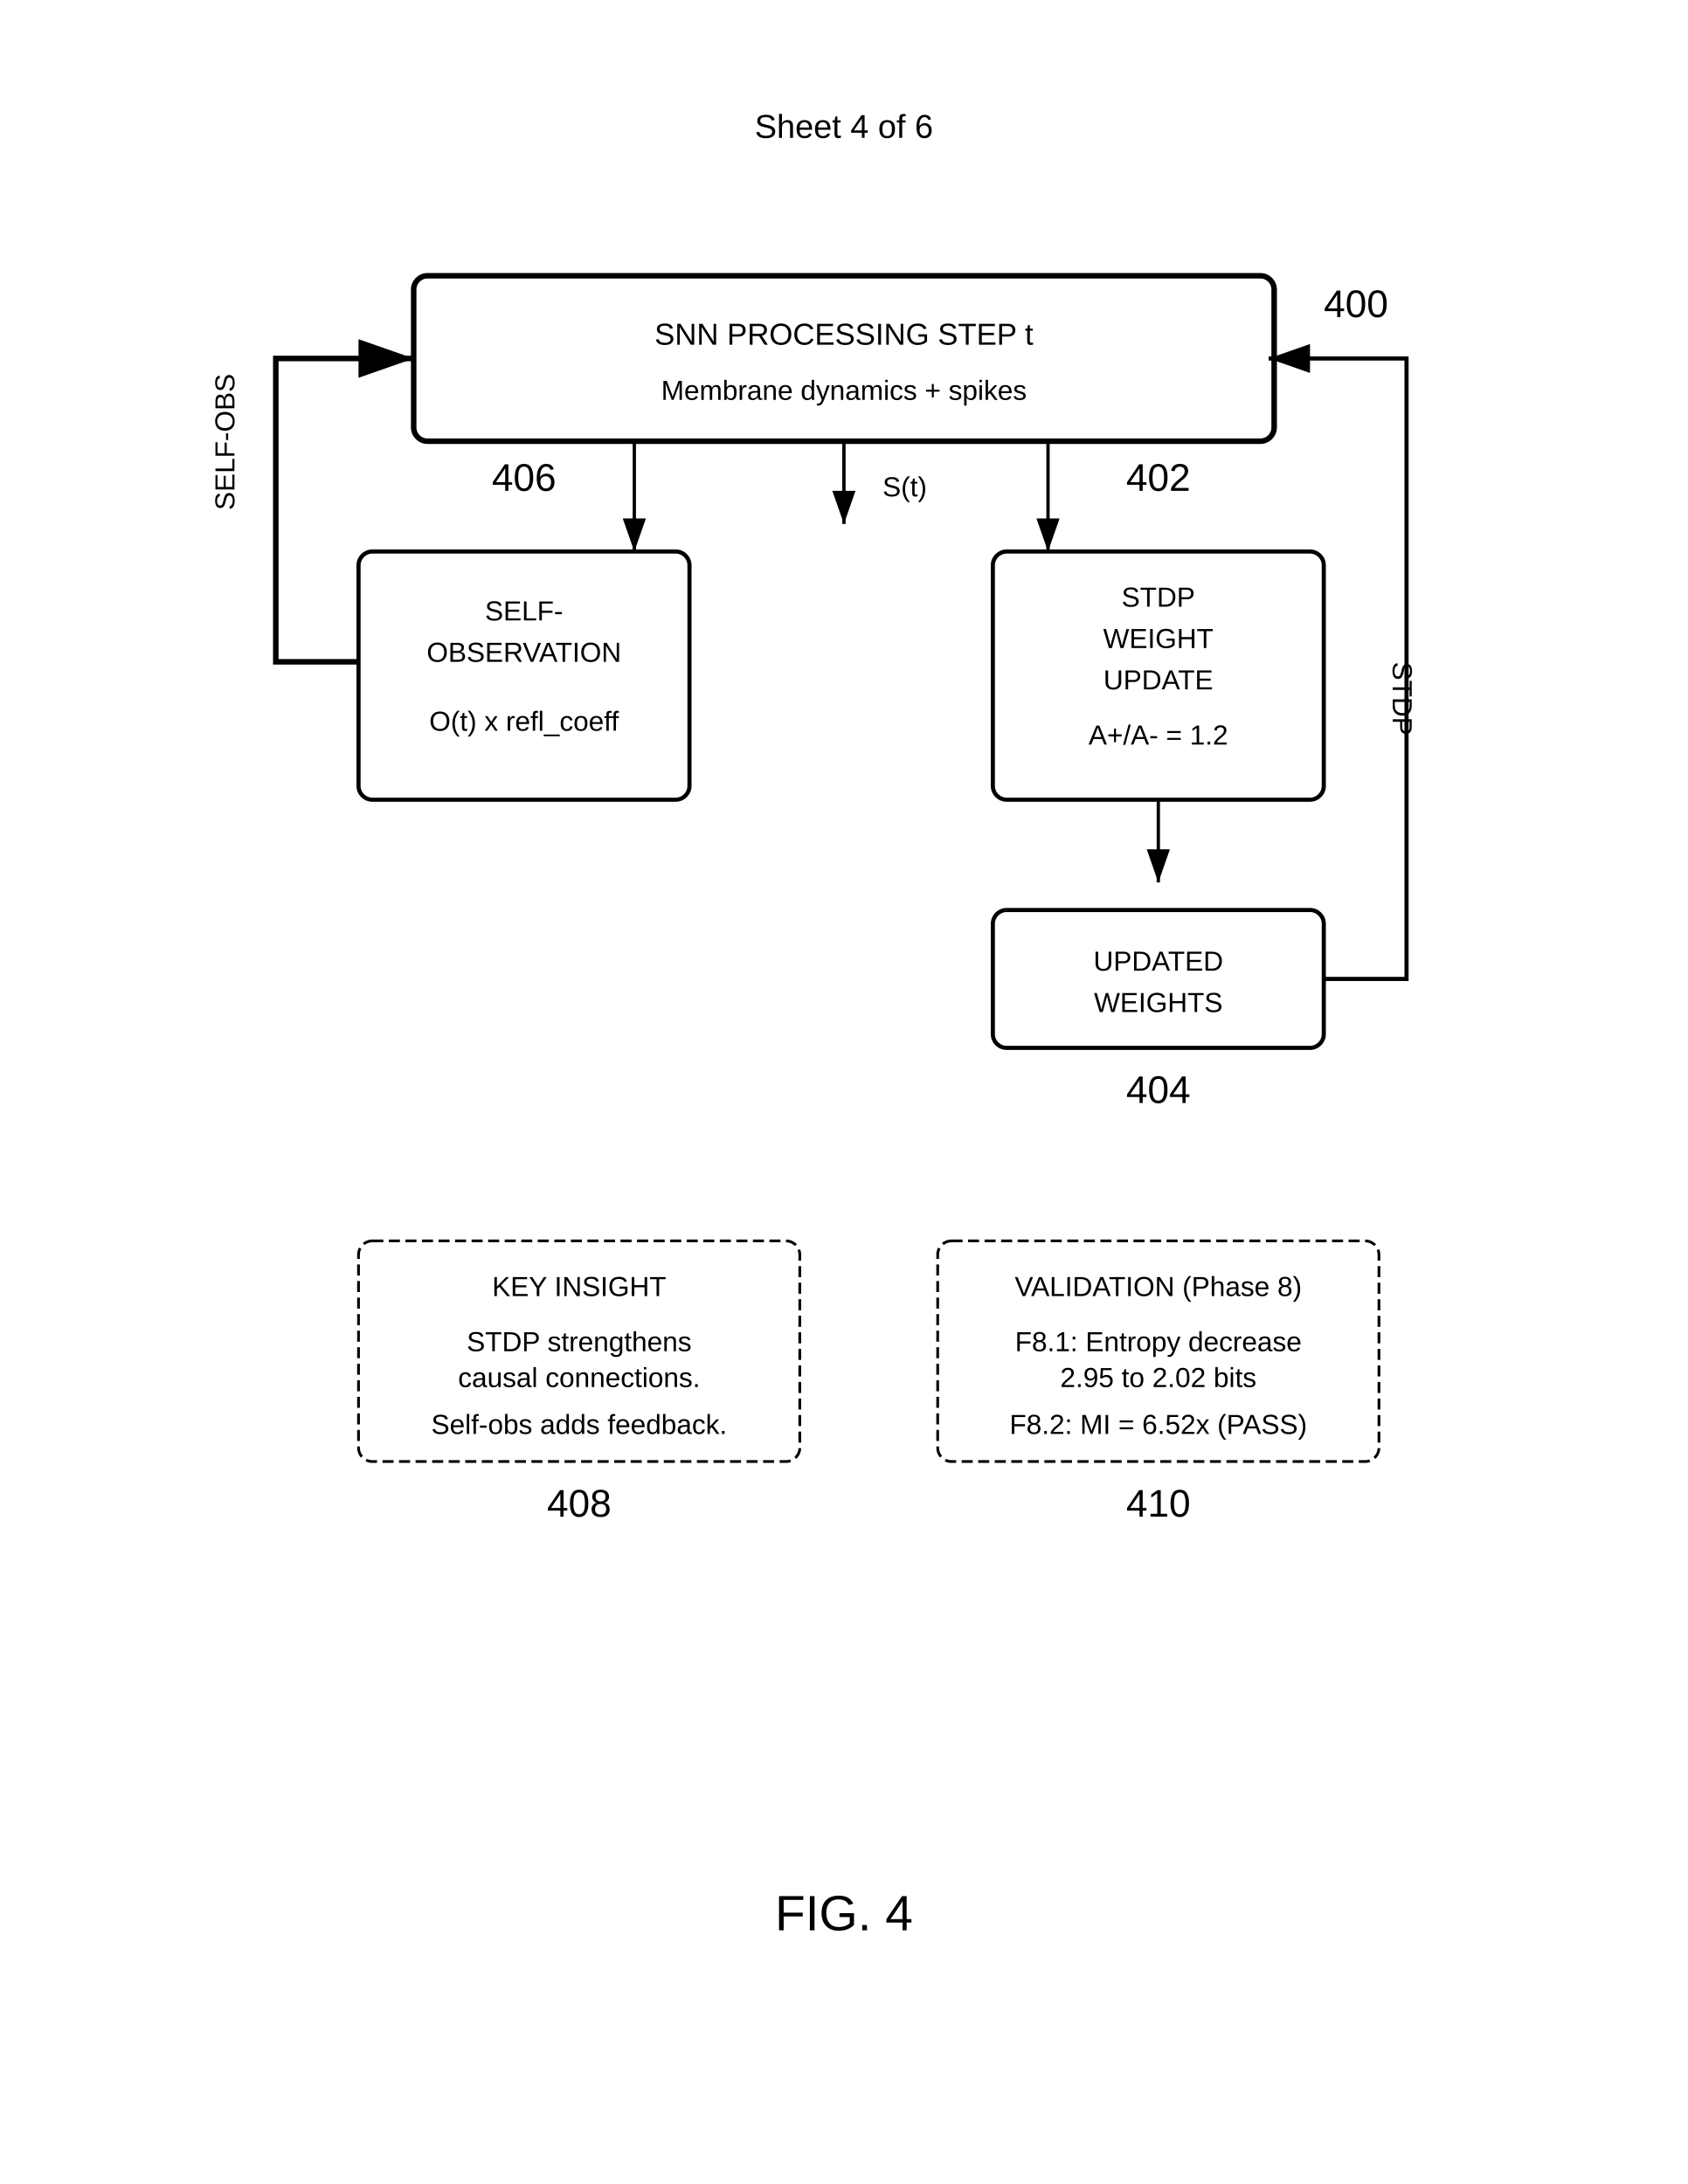
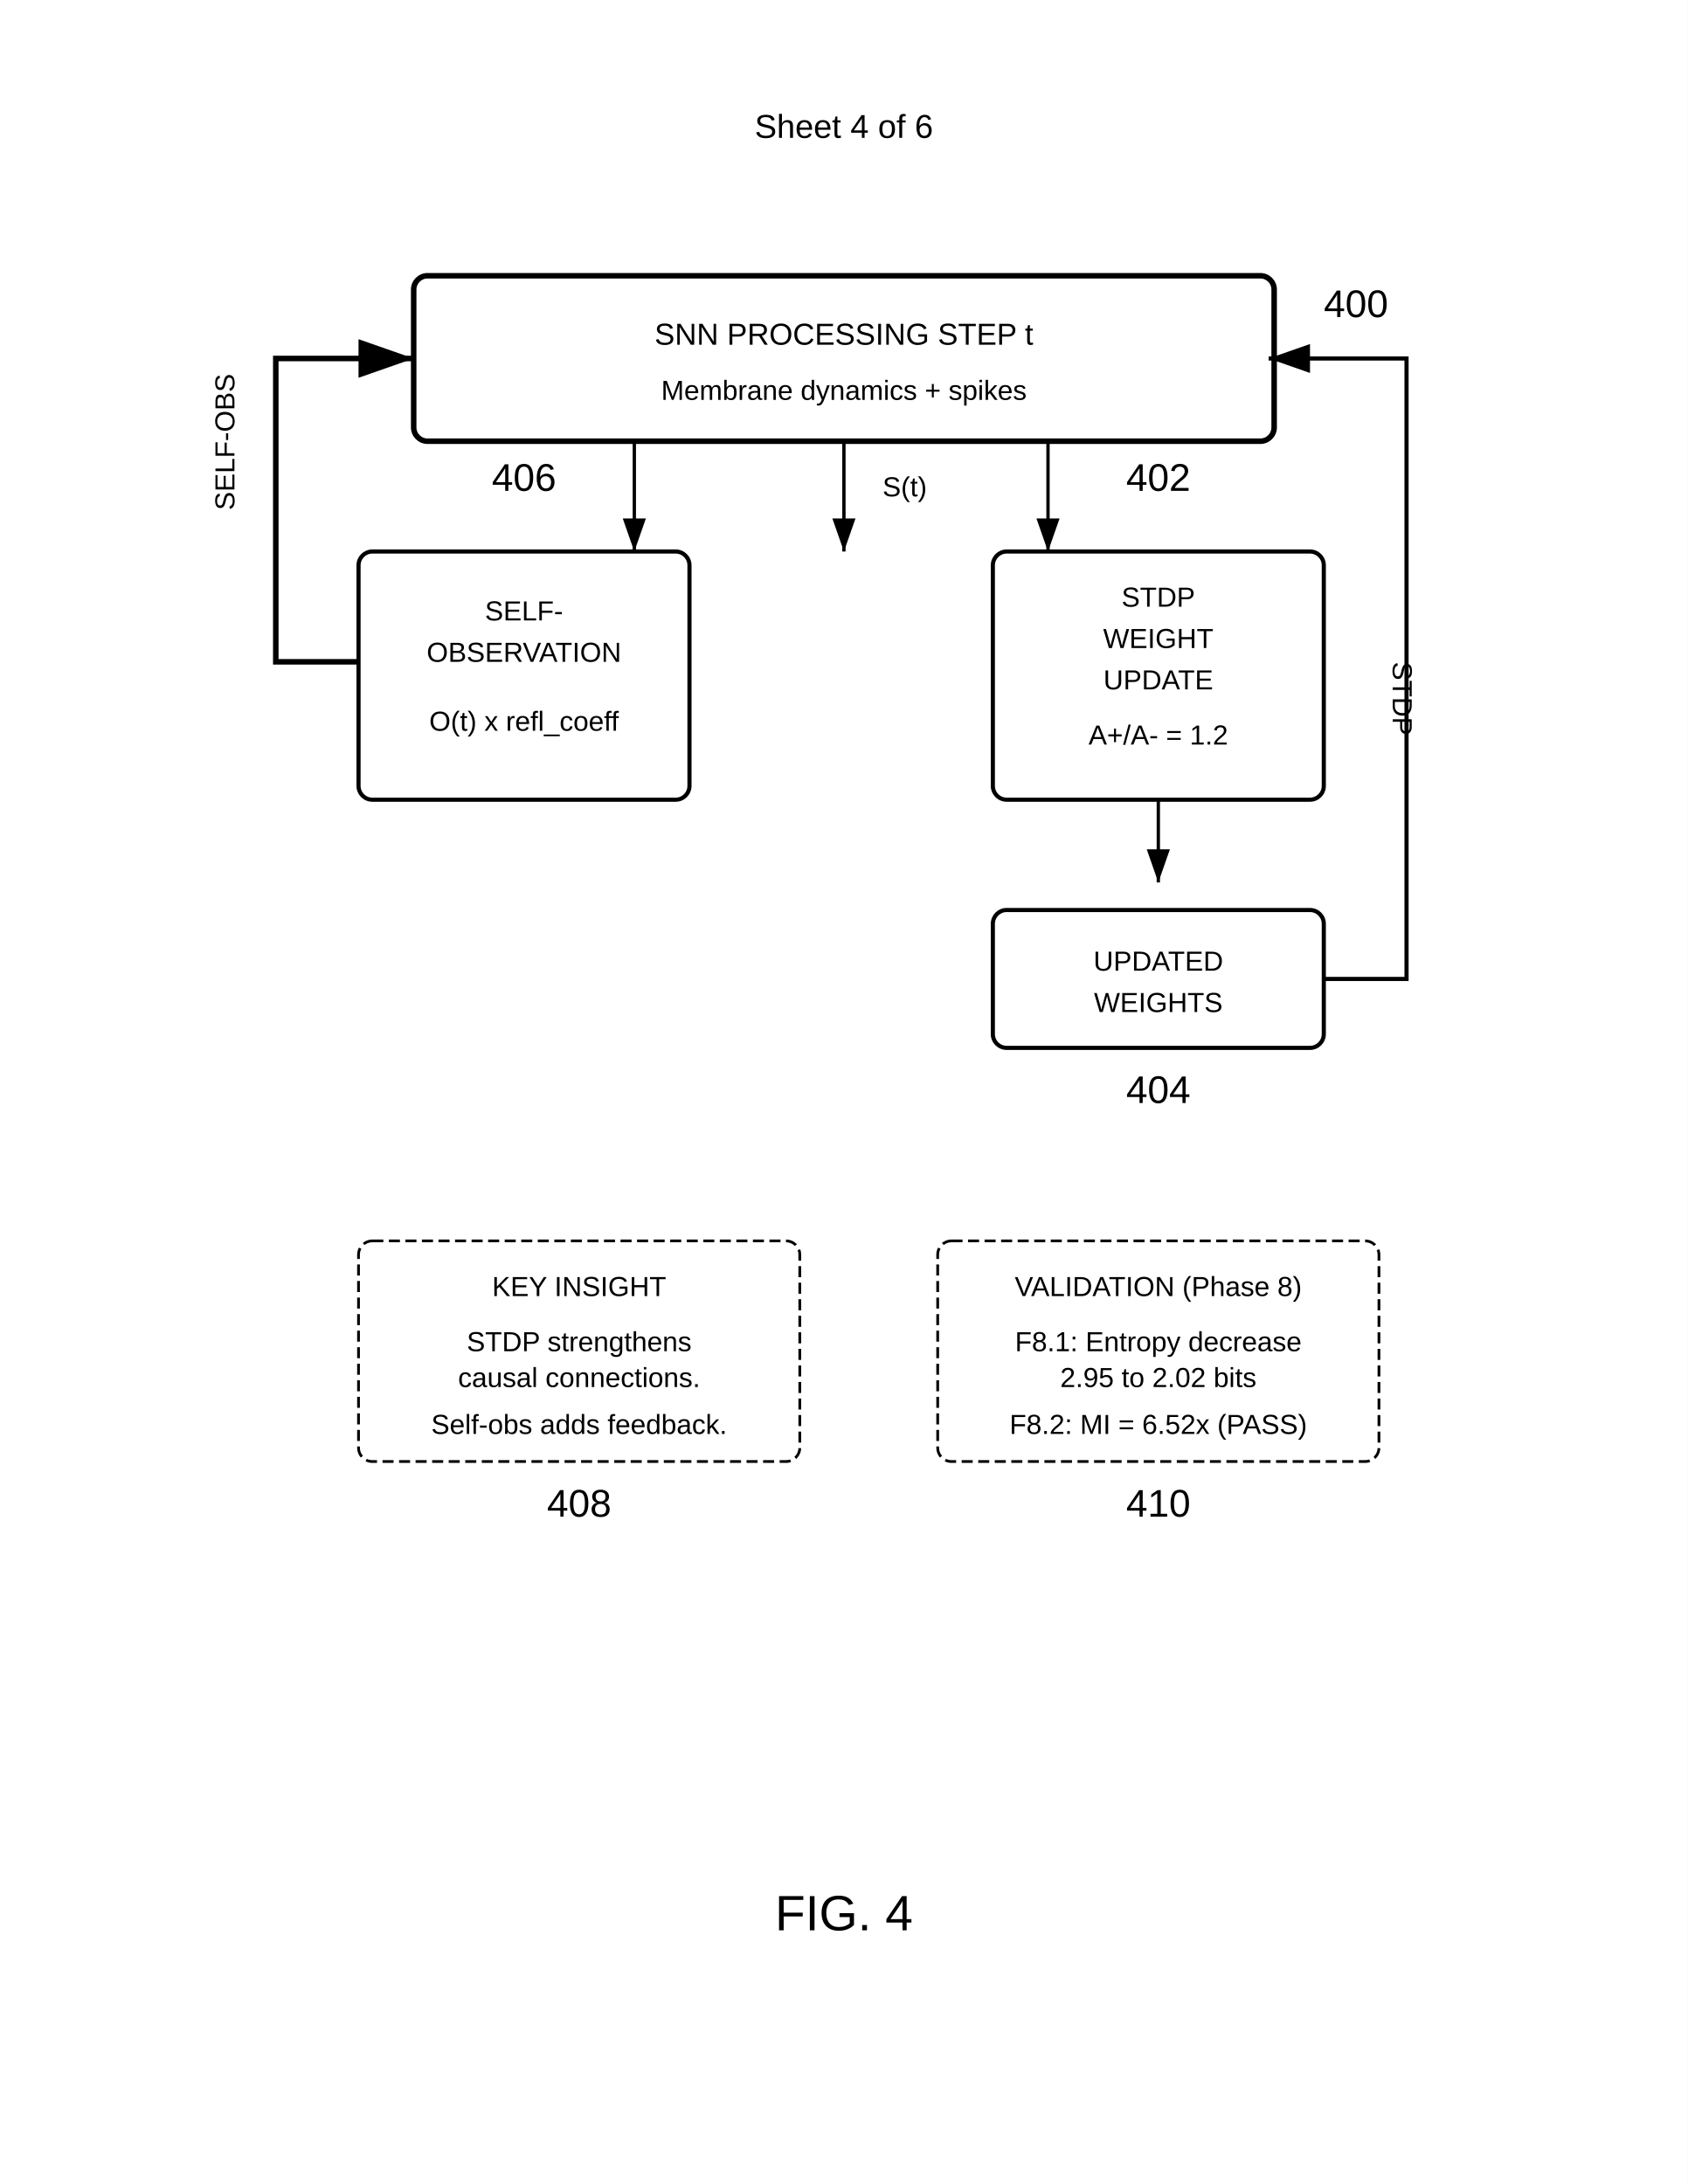
<svg xmlns="http://www.w3.org/2000/svg" width="612" height="792" viewBox="0 0 612 792">
  <rect width="100%" height="100%" fill="#fff" />
  <defs>
    <marker id="arrow" markerWidth="10" markerHeight="7" refX="10" refY="3.5" orient="auto">
      <polygon points="0 0, 10 3.5, 0 7" fill="#000" />
    </marker>
  </defs>
  <text x="306" y="50" font-family="Arial" font-size="12" text-anchor="middle" fill="#000">Sheet 4 of 6</text>
  <rect x="150" y="100" width="312" height="60" rx="5" fill="none" stroke="#000" stroke-width="2" />
  <text x="306" y="125" font-family="Arial" font-size="11" text-anchor="middle" fill="#000">SNN PROCESSING STEP t</text>
  <text x="306" y="145" font-family="Arial" font-size="10" text-anchor="middle" fill="#000">Membrane dynamics + spikes</text>
  <text x="480" y="115" font-family="Arial" font-size="14" font-weight="normal" fill="#000">400</text>
-   <path d="M306 160v30" stroke="#000" stroke-width="1.2" marker-end="url(#arrow)" />
+   <path d="M306 160v40" stroke="#000" stroke-width="1.2" marker-end="url(#arrow)" />
  <text x="320" y="180" font-family="Arial" font-size="10" fill="#000">S(t)</text>
  <rect x="360" y="200" width="120" height="90" rx="5" fill="none" stroke="#000" stroke-width="1.5" />
  <text x="420" y="220" font-family="Arial" font-size="10" text-anchor="middle" fill="#000">STDP</text>
  <text x="420" y="235" font-family="Arial" font-size="10" text-anchor="middle" fill="#000">WEIGHT</text>
  <text x="420" y="250" font-family="Arial" font-size="10" text-anchor="middle" fill="#000">UPDATE</text>
  <text x="420" y="270" font-family="Arial" font-size="10" text-anchor="middle" fill="#000">A+/A- = 1.2</text>
  <text x="420" y="178" font-family="Arial" font-size="14" font-weight="normal" text-anchor="middle" fill="#000">402</text>
  <rect x="130" y="200" width="120" height="90" rx="5" fill="none" stroke="#000" stroke-width="1.5" />
  <text x="190" y="225" font-family="Arial" font-size="10" text-anchor="middle" fill="#000">SELF-</text>
  <text x="190" y="240" font-family="Arial" font-size="10" text-anchor="middle" fill="#000">OBSERVATION</text>
  <text x="190" y="265" font-family="Arial" font-size="10" text-anchor="middle" fill="#000">O(t) x refl_coeff</text>
  <text x="190" y="178" font-family="Arial" font-size="14" font-weight="normal" text-anchor="middle" fill="#000">406</text>
  <path d="M380 160v40" stroke="#000" stroke-width="1.2" marker-end="url(#arrow)" />
  <path d="M230 160v40" stroke="#000" stroke-width="1.2" marker-end="url(#arrow)" />
  <path d="M420 290v30" stroke="#000" stroke-width="1.2" marker-end="url(#arrow)" />
  <rect x="360" y="330" width="120" height="50" rx="5" fill="none" stroke="#000" stroke-width="1.5" />
  <text x="420" y="352" font-family="Arial" font-size="10" text-anchor="middle" fill="#000">UPDATED</text>
  <text x="420" y="367" font-family="Arial" font-size="10" text-anchor="middle" fill="#000">WEIGHTS</text>
  <text x="420" y="400" font-family="Arial" font-size="14" font-weight="normal" text-anchor="middle" fill="#000">404</text>
  <path d="M130 240h-30V130h50" stroke="#000" stroke-width="2" marker-end="url(#arrow)" fill="none" />
  <text x="85" y="185" font-family="Arial" font-size="10" fill="#000" transform="rotate(-90 85 185)">SELF-OBS</text>
  <path d="M480 355h30V130h-50" stroke="#000" stroke-width="1.5" marker-end="url(#arrow)" fill="none" />
  <text x="505" y="240" font-family="Arial" font-size="10" fill="#000" transform="rotate(90 505 240)">STDP</text>
  <rect x="130" y="450" width="160" height="80" rx="5" fill="none" stroke="#000" stroke-width="1" stroke-dasharray="4,2" />
  <text x="210" y="470" font-family="Arial" font-size="10" text-anchor="middle" fill="#000">KEY INSIGHT</text>
  <text x="210" y="490" font-family="Arial" font-size="10" text-anchor="middle" fill="#000">STDP strengthens</text>
  <text x="210" y="503" font-family="Arial" font-size="10" text-anchor="middle" fill="#000">causal connections.</text>
  <text x="210" y="520" font-family="Arial" font-size="10" text-anchor="middle" fill="#000">Self-obs adds feedback.</text>
  <text x="210" y="550" font-family="Arial" font-size="14" font-weight="normal" text-anchor="middle" fill="#000">408</text>
  <rect x="340" y="450" width="160" height="80" rx="5" fill="none" stroke="#000" stroke-width="1" stroke-dasharray="4,2" />
  <text x="420" y="470" font-family="Arial" font-size="10" text-anchor="middle" fill="#000">VALIDATION (Phase 8)</text>
  <text x="420" y="490" font-family="Arial" font-size="10" text-anchor="middle" fill="#000">F8.1: Entropy decrease</text>
  <text x="420" y="503" font-family="Arial" font-size="10" text-anchor="middle" fill="#000">2.95 to 2.02 bits</text>
  <text x="420" y="520" font-family="Arial" font-size="10" text-anchor="middle" fill="#000">F8.2: MI = 6.52x (PASS)</text>
  <text x="420" y="550" font-family="Arial" font-size="14" font-weight="normal" text-anchor="middle" fill="#000">410</text>
  <text x="306" y="700" font-family="Arial" font-size="18" font-weight="normal" text-anchor="middle" fill="#000">FIG. 4</text>
</svg>
